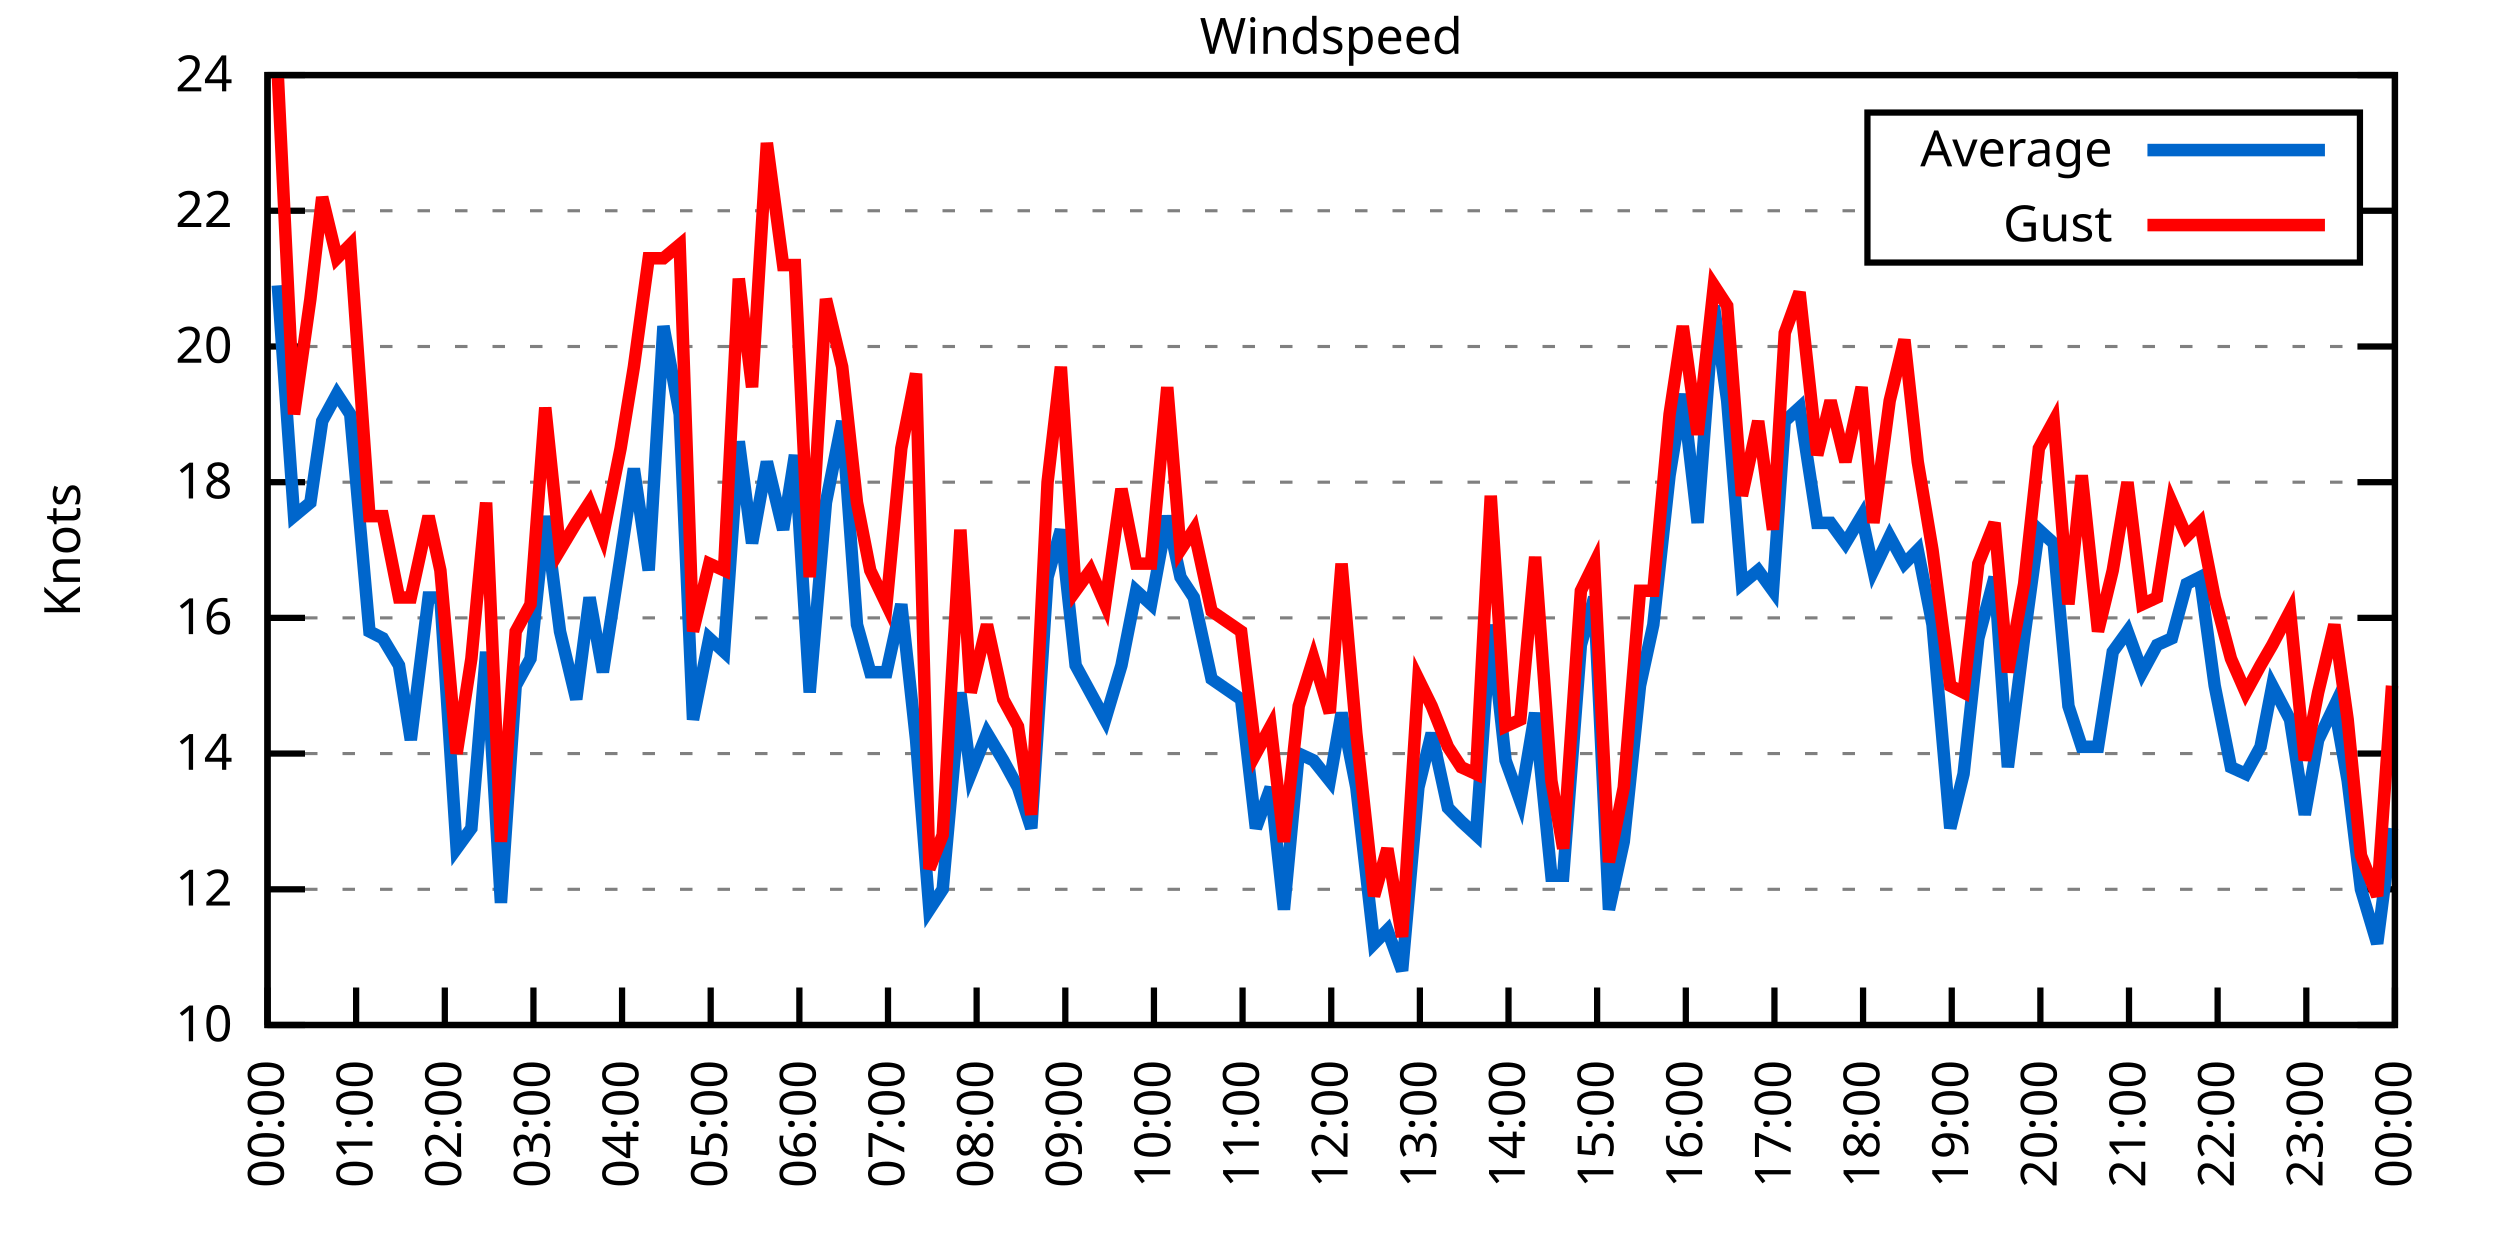
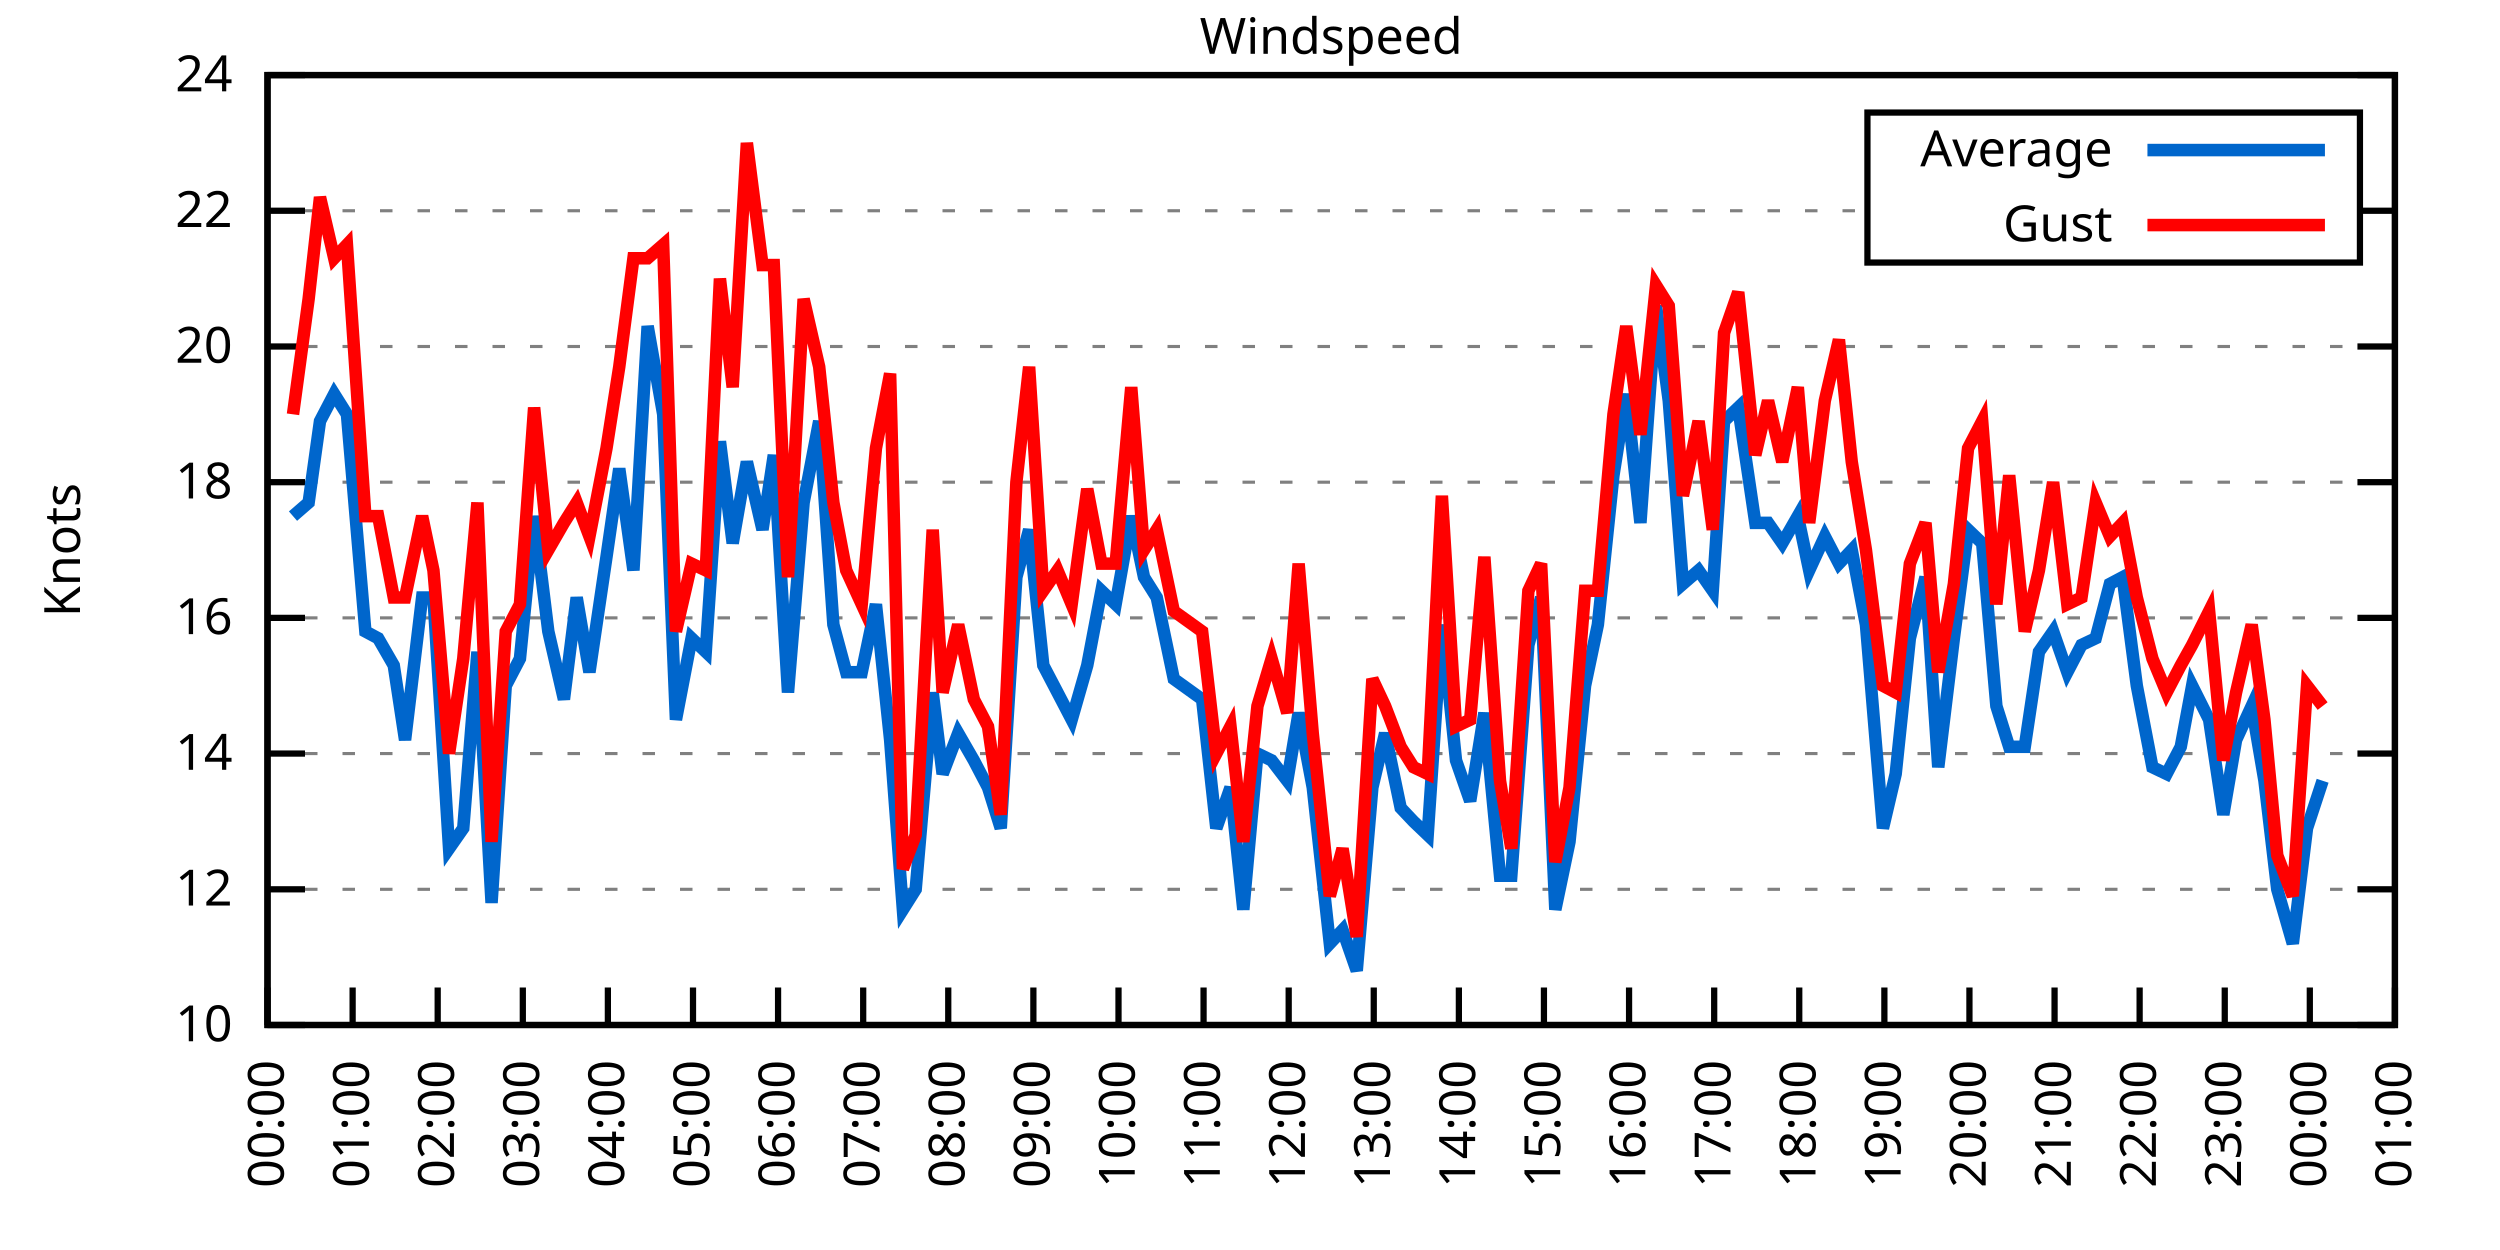
<svg xmlns="http://www.w3.org/2000/svg" xmlns:xlink="http://www.w3.org/1999/xlink" width="400" height="200" viewBox="0 0 400 200">
  <g id="gnuplot_canvas">
    <rect x="0" y="0" width="400" height="200" fill="none" />
    <defs>
      <circle id="gpDot" r="0.5" stroke-width="0.5" stroke="currentColor" />
      <path id="gpPt0" stroke-width="0.333" stroke="currentColor" d="M-1,0 h2 M0,-1 v2" />
      <path id="gpPt1" stroke-width="0.333" stroke="currentColor" d="M-1,-1 L1,1 M1,-1 L-1,1" />
      <path id="gpPt2" stroke-width="0.333" stroke="currentColor" d="M-1,0 L1,0 M0,-1 L0,1 M-1,-1 L1,1 M-1,1 L1,-1" />
      <rect id="gpPt3" stroke-width="0.333" stroke="currentColor" x="-1" y="-1" width="2" height="2" />
      <rect id="gpPt4" stroke-width="0.333" stroke="currentColor" fill="currentColor" x="-1" y="-1" width="2" height="2" />
      <circle id="gpPt5" stroke-width="0.333" stroke="currentColor" cx="0" cy="0" r="1" />
      <use xlink:href="#gpPt5" id="gpPt6" fill="currentColor" stroke="none" />
      <path id="gpPt7" stroke-width="0.333" stroke="currentColor" d="M0,-1.33 L-1.33,0.67 L1.33,0.67 z" />
      <use xlink:href="#gpPt7" id="gpPt8" fill="currentColor" stroke="none" />
      <use xlink:href="#gpPt7" id="gpPt9" stroke="currentColor" transform="rotate(180)" />
      <use xlink:href="#gpPt9" id="gpPt10" fill="currentColor" stroke="none" />
      <use xlink:href="#gpPt3" id="gpPt11" stroke="currentColor" transform="rotate(45)" />
      <use xlink:href="#gpPt11" id="gpPt12" fill="currentColor" stroke="none" />
      <path id="gpPt13" stroke-width="0.333" stroke="currentColor" d="M0,1.330 L1.265,0.411 L0.782,-1.067 L-0.782,-1.076 L-1.265,0.411 z" />
      <use xlink:href="#gpPt13" id="gpPt14" fill="currentColor" stroke="none" />
      <filter id="textbox" filterUnits="objectBoundingBox" x="0" y="0" height="1" width="1">
        <feFlood flood-color="white" flood-opacity="1" result="bgnd" />
        <feComposite in="SourceGraphic" in2="bgnd" operator="atop" />
      </filter>
      <filter id="greybox" filterUnits="objectBoundingBox" x="0" y="0" height="1" width="1">
        <feFlood flood-color="lightgrey" flood-opacity="1" result="grey" />
        <feComposite in="SourceGraphic" in2="grey" operator="atop" />
      </filter>
    </defs>
    <g fill="none" color="white" stroke="currentColor" stroke-width="1.00" stroke-linecap="butt" stroke-linejoin="miter">
</g>
    <g fill="none" color="black" stroke="currentColor" stroke-width="1.00" stroke-linecap="butt" stroke-linejoin="miter">
      <g stroke="none" shape-rendering="crispEdges">
        <polygon fill="rgb(255, 255, 255)" points="42.80,164.00 383.18,164.00 383.18,12.02 42.80,12.02 " />
      </g>
    </g>
    <g fill="none" color="black" stroke="currentColor" stroke-width="1.00" stroke-linecap="butt" stroke-linejoin="miter">
</g>
    <g fill="none" color="black" stroke="black" stroke-width="0.50" stroke-linecap="butt" stroke-linejoin="miter">
</g>
    <g fill="none" color="gray" stroke="currentColor" stroke-width="0.50" stroke-linecap="butt" stroke-linejoin="miter">
      <path stroke="gray" stroke-dasharray="2,4" class="gridline" d="M42.80,164.00 L383.19,164.00  " />
    </g>
    <g fill="none" color="gray" stroke="gray" stroke-width="1.00" stroke-linecap="butt" stroke-linejoin="miter">
</g>
    <g fill="none" color="black" stroke="currentColor" stroke-width="1.00" stroke-linecap="butt" stroke-linejoin="miter">
      <path stroke="black" d="M42.80,164.00 L48.80,164.00 M383.19,164.00 L377.19,164.00  " />
      <g transform="translate(37.20,166.60)" stroke="none" fill="black" font-family="Sans" font-size="8.00" text-anchor="end">
        <text>
          <tspan font-family="Sans"> 10</tspan>
        </text>
      </g>
    </g>
    <g fill="none" color="black" stroke="currentColor" stroke-width="1.00" stroke-linecap="butt" stroke-linejoin="miter">
</g>
    <g fill="none" color="black" stroke="black" stroke-width="0.50" stroke-linecap="butt" stroke-linejoin="miter">
</g>
    <g fill="none" color="gray" stroke="currentColor" stroke-width="0.50" stroke-linecap="butt" stroke-linejoin="miter">
      <path stroke="gray" stroke-dasharray="2,4" class="gridline" d="M42.80,142.29 L383.19,142.29  " />
    </g>
    <g fill="none" color="gray" stroke="gray" stroke-width="1.00" stroke-linecap="butt" stroke-linejoin="miter">
</g>
    <g fill="none" color="black" stroke="currentColor" stroke-width="1.00" stroke-linecap="butt" stroke-linejoin="miter">
      <path stroke="black" d="M42.80,142.29 L48.80,142.29 M383.19,142.29 L377.19,142.29  " />
      <g transform="translate(37.20,144.89)" stroke="none" fill="black" font-family="Sans" font-size="8.00" text-anchor="end">
        <text>
          <tspan font-family="Sans"> 12</tspan>
        </text>
      </g>
    </g>
    <g fill="none" color="black" stroke="currentColor" stroke-width="1.00" stroke-linecap="butt" stroke-linejoin="miter">
</g>
    <g fill="none" color="black" stroke="black" stroke-width="0.50" stroke-linecap="butt" stroke-linejoin="miter">
</g>
    <g fill="none" color="gray" stroke="currentColor" stroke-width="0.50" stroke-linecap="butt" stroke-linejoin="miter">
      <path stroke="gray" stroke-dasharray="2,4" class="gridline" d="M42.80,120.57 L383.19,120.57  " />
    </g>
    <g fill="none" color="gray" stroke="gray" stroke-width="1.00" stroke-linecap="butt" stroke-linejoin="miter">
</g>
    <g fill="none" color="black" stroke="currentColor" stroke-width="1.00" stroke-linecap="butt" stroke-linejoin="miter">
      <path stroke="black" d="M42.80,120.57 L48.80,120.57 M383.19,120.57 L377.19,120.57  " />
      <g transform="translate(37.20,123.17)" stroke="none" fill="black" font-family="Sans" font-size="8.00" text-anchor="end">
        <text>
          <tspan font-family="Sans"> 14</tspan>
        </text>
      </g>
    </g>
    <g fill="none" color="black" stroke="currentColor" stroke-width="1.00" stroke-linecap="butt" stroke-linejoin="miter">
</g>
    <g fill="none" color="black" stroke="black" stroke-width="0.50" stroke-linecap="butt" stroke-linejoin="miter">
</g>
    <g fill="none" color="gray" stroke="currentColor" stroke-width="0.50" stroke-linecap="butt" stroke-linejoin="miter">
      <path stroke="gray" stroke-dasharray="2,4" class="gridline" d="M42.80,98.86 L383.19,98.86  " />
    </g>
    <g fill="none" color="gray" stroke="gray" stroke-width="1.00" stroke-linecap="butt" stroke-linejoin="miter">
</g>
    <g fill="none" color="black" stroke="currentColor" stroke-width="1.00" stroke-linecap="butt" stroke-linejoin="miter">
      <path stroke="black" d="M42.80,98.86 L48.80,98.86 M383.19,98.86 L377.19,98.86  " />
      <g transform="translate(37.20,101.46)" stroke="none" fill="black" font-family="Sans" font-size="8.00" text-anchor="end">
        <text>
          <tspan font-family="Sans"> 16</tspan>
        </text>
      </g>
    </g>
    <g fill="none" color="black" stroke="currentColor" stroke-width="1.00" stroke-linecap="butt" stroke-linejoin="miter">
</g>
    <g fill="none" color="black" stroke="black" stroke-width="0.50" stroke-linecap="butt" stroke-linejoin="miter">
</g>
    <g fill="none" color="gray" stroke="currentColor" stroke-width="0.50" stroke-linecap="butt" stroke-linejoin="miter">
      <path stroke="gray" stroke-dasharray="2,4" class="gridline" d="M42.80,77.15 L383.19,77.15  " />
    </g>
    <g fill="none" color="gray" stroke="gray" stroke-width="1.00" stroke-linecap="butt" stroke-linejoin="miter">
</g>
    <g fill="none" color="black" stroke="currentColor" stroke-width="1.00" stroke-linecap="butt" stroke-linejoin="miter">
      <path stroke="black" d="M42.80,77.15 L48.80,77.15 M383.19,77.15 L377.19,77.15  " />
      <g transform="translate(37.20,79.75)" stroke="none" fill="black" font-family="Sans" font-size="8.00" text-anchor="end">
        <text>
          <tspan font-family="Sans"> 18</tspan>
        </text>
      </g>
    </g>
    <g fill="none" color="black" stroke="currentColor" stroke-width="1.00" stroke-linecap="butt" stroke-linejoin="miter">
</g>
    <g fill="none" color="black" stroke="black" stroke-width="0.50" stroke-linecap="butt" stroke-linejoin="miter">
</g>
    <g fill="none" color="gray" stroke="currentColor" stroke-width="0.50" stroke-linecap="butt" stroke-linejoin="miter">
      <path stroke="gray" stroke-dasharray="2,4" class="gridline" d="M42.80,55.44 L383.19,55.44  " />
    </g>
    <g fill="none" color="gray" stroke="gray" stroke-width="1.00" stroke-linecap="butt" stroke-linejoin="miter">
</g>
    <g fill="none" color="black" stroke="currentColor" stroke-width="1.00" stroke-linecap="butt" stroke-linejoin="miter">
      <path stroke="black" d="M42.80,55.44 L48.80,55.44 M383.19,55.44 L377.19,55.44  " />
      <g transform="translate(37.20,58.04)" stroke="none" fill="black" font-family="Sans" font-size="8.00" text-anchor="end">
        <text>
          <tspan font-family="Sans"> 20</tspan>
        </text>
      </g>
    </g>
    <g fill="none" color="black" stroke="currentColor" stroke-width="1.00" stroke-linecap="butt" stroke-linejoin="miter">
</g>
    <g fill="none" color="black" stroke="black" stroke-width="0.50" stroke-linecap="butt" stroke-linejoin="miter">
</g>
    <g fill="none" color="gray" stroke="currentColor" stroke-width="0.50" stroke-linecap="butt" stroke-linejoin="miter">
      <path stroke="gray" stroke-dasharray="2,4" class="gridline" d="M42.80,33.72 L298.79,33.72 M377.59,33.72 L383.19,33.72  " />
    </g>
    <g fill="none" color="gray" stroke="gray" stroke-width="1.00" stroke-linecap="butt" stroke-linejoin="miter">
</g>
    <g fill="none" color="black" stroke="currentColor" stroke-width="1.00" stroke-linecap="butt" stroke-linejoin="miter">
      <path stroke="black" d="M42.80,33.72 L48.80,33.72 M383.19,33.72 L377.19,33.72  " />
      <g transform="translate(37.20,36.32)" stroke="none" fill="black" font-family="Sans" font-size="8.00" text-anchor="end">
        <text>
          <tspan font-family="Sans"> 22</tspan>
        </text>
      </g>
    </g>
    <g fill="none" color="black" stroke="currentColor" stroke-width="1.00" stroke-linecap="butt" stroke-linejoin="miter">
</g>
    <g fill="none" color="black" stroke="black" stroke-width="0.50" stroke-linecap="butt" stroke-linejoin="miter">
</g>
    <g fill="none" color="gray" stroke="currentColor" stroke-width="0.50" stroke-linecap="butt" stroke-linejoin="miter">
      <path stroke="gray" stroke-dasharray="2,4" class="gridline" d="M42.80,12.01 L383.19,12.01  " />
    </g>
    <g fill="none" color="gray" stroke="gray" stroke-width="1.00" stroke-linecap="butt" stroke-linejoin="miter">
</g>
    <g fill="none" color="black" stroke="currentColor" stroke-width="1.00" stroke-linecap="butt" stroke-linejoin="miter">
      <path stroke="black" d="M42.80,12.01 L48.80,12.01 M383.19,12.01 L377.19,12.01  " />
      <g transform="translate(37.20,14.61)" stroke="none" fill="black" font-family="Sans" font-size="8.00" text-anchor="end">
        <text>
          <tspan font-family="Sans"> 24</tspan>
        </text>
      </g>
    </g>
    <g fill="none" color="black" stroke="currentColor" stroke-width="1.00" stroke-linecap="butt" stroke-linejoin="miter">
      <path stroke="black" d="M42.80,164.00 L42.80,158.00  " />
      <g transform="translate(45.40,169.60) rotate(270.00)" stroke="none" fill="black" font-family="Sans" font-size="8.00" text-anchor="end">
        <text>
          <tspan font-family="Sans">00:00</tspan>
        </text>
      </g>
    </g>
    <g fill="none" color="black" stroke="currentColor" stroke-width="1.00" stroke-linecap="butt" stroke-linejoin="miter">
-       <path stroke="black" d="M56.98,164.00 L56.98,158.00  " />
-       <g transform="translate(59.58,169.60) rotate(270.00)" stroke="none" fill="black" font-family="Sans" font-size="8.00" text-anchor="end">
+       <path stroke="black" d="M56.42,164.00 L56.42,158.00  " />
+       <g transform="translate(59.02,169.60) rotate(270.00)" stroke="none" fill="black" font-family="Sans" font-size="8.00" text-anchor="end">
        <text>
          <tspan font-family="Sans">01:00</tspan>
        </text>
      </g>
    </g>
    <g fill="none" color="black" stroke="currentColor" stroke-width="1.00" stroke-linecap="butt" stroke-linejoin="miter">
-       <path stroke="black" d="M71.17,164.00 L71.17,158.00  " />
-       <g transform="translate(73.77,169.60) rotate(270.00)" stroke="none" fill="black" font-family="Sans" font-size="8.00" text-anchor="end">
+       <path stroke="black" d="M70.03,164.00 L70.03,158.00  " />
+       <g transform="translate(72.63,169.60) rotate(270.00)" stroke="none" fill="black" font-family="Sans" font-size="8.00" text-anchor="end">
        <text>
          <tspan font-family="Sans">02:00</tspan>
        </text>
      </g>
    </g>
    <g fill="none" color="black" stroke="currentColor" stroke-width="1.00" stroke-linecap="butt" stroke-linejoin="miter">
-       <path stroke="black" d="M85.35,164.00 L85.35,158.00  " />
-       <g transform="translate(87.95,169.60) rotate(270.00)" stroke="none" fill="black" font-family="Sans" font-size="8.00" text-anchor="end">
+       <path stroke="black" d="M83.65,164.00 L83.65,158.00  " />
+       <g transform="translate(86.25,169.60) rotate(270.00)" stroke="none" fill="black" font-family="Sans" font-size="8.00" text-anchor="end">
        <text>
          <tspan font-family="Sans">03:00</tspan>
        </text>
      </g>
    </g>
    <g fill="none" color="black" stroke="currentColor" stroke-width="1.00" stroke-linecap="butt" stroke-linejoin="miter">
-       <path stroke="black" d="M99.53,164.00 L99.53,158.00  " />
-       <g transform="translate(102.13,169.60) rotate(270.00)" stroke="none" fill="black" font-family="Sans" font-size="8.00" text-anchor="end">
+       <path stroke="black" d="M97.26,164.00 L97.26,158.00  " />
+       <g transform="translate(99.86,169.60) rotate(270.00)" stroke="none" fill="black" font-family="Sans" font-size="8.00" text-anchor="end">
        <text>
          <tspan font-family="Sans">04:00</tspan>
        </text>
      </g>
    </g>
    <g fill="none" color="black" stroke="currentColor" stroke-width="1.00" stroke-linecap="butt" stroke-linejoin="miter">
-       <path stroke="black" d="M113.71,164.00 L113.71,158.00  " />
-       <g transform="translate(116.31,169.60) rotate(270.00)" stroke="none" fill="black" font-family="Sans" font-size="8.00" text-anchor="end">
+       <path stroke="black" d="M110.88,164.00 L110.88,158.00  " />
+       <g transform="translate(113.48,169.60) rotate(270.00)" stroke="none" fill="black" font-family="Sans" font-size="8.00" text-anchor="end">
        <text>
          <tspan font-family="Sans">05:00</tspan>
        </text>
      </g>
    </g>
    <g fill="none" color="black" stroke="currentColor" stroke-width="1.00" stroke-linecap="butt" stroke-linejoin="miter">
-       <path stroke="black" d="M127.90,164.00 L127.90,158.00  " />
-       <g transform="translate(130.50,169.60) rotate(270.00)" stroke="none" fill="black" font-family="Sans" font-size="8.00" text-anchor="end">
+       <path stroke="black" d="M124.49,164.00 L124.49,158.00  " />
+       <g transform="translate(127.09,169.60) rotate(270.00)" stroke="none" fill="black" font-family="Sans" font-size="8.00" text-anchor="end">
        <text>
          <tspan font-family="Sans">06:00</tspan>
        </text>
      </g>
    </g>
    <g fill="none" color="black" stroke="currentColor" stroke-width="1.00" stroke-linecap="butt" stroke-linejoin="miter">
-       <path stroke="black" d="M142.08,164.00 L142.08,158.00  " />
-       <g transform="translate(144.68,169.60) rotate(270.00)" stroke="none" fill="black" font-family="Sans" font-size="8.00" text-anchor="end">
+       <path stroke="black" d="M138.11,164.00 L138.11,158.00  " />
+       <g transform="translate(140.71,169.60) rotate(270.00)" stroke="none" fill="black" font-family="Sans" font-size="8.00" text-anchor="end">
        <text>
          <tspan font-family="Sans">07:00</tspan>
        </text>
      </g>
    </g>
    <g fill="none" color="black" stroke="currentColor" stroke-width="1.00" stroke-linecap="butt" stroke-linejoin="miter">
-       <path stroke="black" d="M156.26,164.00 L156.26,158.00  " />
-       <g transform="translate(158.86,169.60) rotate(270.00)" stroke="none" fill="black" font-family="Sans" font-size="8.00" text-anchor="end">
+       <path stroke="black" d="M151.72,164.00 L151.72,158.00  " />
+       <g transform="translate(154.32,169.60) rotate(270.00)" stroke="none" fill="black" font-family="Sans" font-size="8.00" text-anchor="end">
        <text>
          <tspan font-family="Sans">08:00</tspan>
        </text>
      </g>
    </g>
    <g fill="none" color="black" stroke="currentColor" stroke-width="1.00" stroke-linecap="butt" stroke-linejoin="miter">
-       <path stroke="black" d="M170.45,164.00 L170.45,158.00  " />
-       <g transform="translate(173.05,169.60) rotate(270.00)" stroke="none" fill="black" font-family="Sans" font-size="8.00" text-anchor="end">
+       <path stroke="black" d="M165.34,164.00 L165.34,158.00  " />
+       <g transform="translate(167.94,169.60) rotate(270.00)" stroke="none" fill="black" font-family="Sans" font-size="8.00" text-anchor="end">
        <text>
          <tspan font-family="Sans">09:00</tspan>
        </text>
      </g>
    </g>
    <g fill="none" color="black" stroke="currentColor" stroke-width="1.00" stroke-linecap="butt" stroke-linejoin="miter">
-       <path stroke="black" d="M184.63,164.00 L184.63,158.00  " />
-       <g transform="translate(187.23,169.60) rotate(270.00)" stroke="none" fill="black" font-family="Sans" font-size="8.00" text-anchor="end">
+       <path stroke="black" d="M178.96,164.00 L178.96,158.00  " />
+       <g transform="translate(181.56,169.60) rotate(270.00)" stroke="none" fill="black" font-family="Sans" font-size="8.00" text-anchor="end">
        <text>
          <tspan font-family="Sans">10:00</tspan>
        </text>
      </g>
    </g>
    <g fill="none" color="black" stroke="currentColor" stroke-width="1.00" stroke-linecap="butt" stroke-linejoin="miter">
-       <path stroke="black" d="M198.81,164.00 L198.81,158.00  " />
-       <g transform="translate(201.41,169.60) rotate(270.00)" stroke="none" fill="black" font-family="Sans" font-size="8.00" text-anchor="end">
+       <path stroke="black" d="M192.57,164.00 L192.57,158.00  " />
+       <g transform="translate(195.17,169.60) rotate(270.00)" stroke="none" fill="black" font-family="Sans" font-size="8.00" text-anchor="end">
        <text>
          <tspan font-family="Sans">11:00</tspan>
        </text>
      </g>
    </g>
    <g fill="none" color="black" stroke="currentColor" stroke-width="1.00" stroke-linecap="butt" stroke-linejoin="miter">
-       <path stroke="black" d="M213.00,164.00 L213.00,158.00  " />
-       <g transform="translate(215.60,169.60) rotate(270.00)" stroke="none" fill="black" font-family="Sans" font-size="8.00" text-anchor="end">
+       <path stroke="black" d="M206.19,164.00 L206.19,158.00  " />
+       <g transform="translate(208.79,169.60) rotate(270.00)" stroke="none" fill="black" font-family="Sans" font-size="8.00" text-anchor="end">
        <text>
          <tspan font-family="Sans">12:00</tspan>
        </text>
      </g>
    </g>
    <g fill="none" color="black" stroke="currentColor" stroke-width="1.00" stroke-linecap="butt" stroke-linejoin="miter">
-       <path stroke="black" d="M227.18,164.00 L227.18,158.00  " />
-       <g transform="translate(229.78,169.60) rotate(270.00)" stroke="none" fill="black" font-family="Sans" font-size="8.00" text-anchor="end">
+       <path stroke="black" d="M219.80,164.00 L219.80,158.00  " />
+       <g transform="translate(222.40,169.60) rotate(270.00)" stroke="none" fill="black" font-family="Sans" font-size="8.00" text-anchor="end">
        <text>
          <tspan font-family="Sans">13:00</tspan>
        </text>
      </g>
    </g>
    <g fill="none" color="black" stroke="currentColor" stroke-width="1.00" stroke-linecap="butt" stroke-linejoin="miter">
-       <path stroke="black" d="M241.36,164.00 L241.36,158.00  " />
-       <g transform="translate(243.96,169.60) rotate(270.00)" stroke="none" fill="black" font-family="Sans" font-size="8.00" text-anchor="end">
+       <path stroke="black" d="M233.42,164.00 L233.42,158.00  " />
+       <g transform="translate(236.02,169.60) rotate(270.00)" stroke="none" fill="black" font-family="Sans" font-size="8.00" text-anchor="end">
        <text>
          <tspan font-family="Sans">14:00</tspan>
        </text>
      </g>
    </g>
    <g fill="none" color="black" stroke="currentColor" stroke-width="1.00" stroke-linecap="butt" stroke-linejoin="miter">
-       <path stroke="black" d="M255.54,164.00 L255.54,158.00  " />
-       <g transform="translate(258.14,169.60) rotate(270.00)" stroke="none" fill="black" font-family="Sans" font-size="8.00" text-anchor="end">
+       <path stroke="black" d="M247.03,164.00 L247.03,158.00  " />
+       <g transform="translate(249.63,169.60) rotate(270.00)" stroke="none" fill="black" font-family="Sans" font-size="8.00" text-anchor="end">
        <text>
          <tspan font-family="Sans">15:00</tspan>
        </text>
      </g>
    </g>
    <g fill="none" color="black" stroke="currentColor" stroke-width="1.00" stroke-linecap="butt" stroke-linejoin="miter">
-       <path stroke="black" d="M269.73,164.00 L269.73,158.00  " />
-       <g transform="translate(272.33,169.60) rotate(270.00)" stroke="none" fill="black" font-family="Sans" font-size="8.00" text-anchor="end">
+       <path stroke="black" d="M260.65,164.00 L260.65,158.00  " />
+       <g transform="translate(263.25,169.60) rotate(270.00)" stroke="none" fill="black" font-family="Sans" font-size="8.00" text-anchor="end">
        <text>
          <tspan font-family="Sans">16:00</tspan>
        </text>
      </g>
    </g>
    <g fill="none" color="black" stroke="currentColor" stroke-width="1.00" stroke-linecap="butt" stroke-linejoin="miter">
-       <path stroke="black" d="M283.91,164.00 L283.91,158.00  " />
-       <g transform="translate(286.51,169.60) rotate(270.00)" stroke="none" fill="black" font-family="Sans" font-size="8.00" text-anchor="end">
+       <path stroke="black" d="M274.27,164.00 L274.27,158.00  " />
+       <g transform="translate(276.87,169.60) rotate(270.00)" stroke="none" fill="black" font-family="Sans" font-size="8.00" text-anchor="end">
        <text>
          <tspan font-family="Sans">17:00</tspan>
        </text>
      </g>
    </g>
    <g fill="none" color="black" stroke="currentColor" stroke-width="1.00" stroke-linecap="butt" stroke-linejoin="miter">
-       <path stroke="black" d="M298.09,164.00 L298.09,158.00  " />
-       <g transform="translate(300.69,169.60) rotate(270.00)" stroke="none" fill="black" font-family="Sans" font-size="8.00" text-anchor="end">
+       <path stroke="black" d="M287.88,164.00 L287.88,158.00  " />
+       <g transform="translate(290.48,169.60) rotate(270.00)" stroke="none" fill="black" font-family="Sans" font-size="8.00" text-anchor="end">
        <text>
          <tspan font-family="Sans">18:00</tspan>
        </text>
      </g>
    </g>
    <g fill="none" color="black" stroke="currentColor" stroke-width="1.00" stroke-linecap="butt" stroke-linejoin="miter">
-       <path stroke="black" d="M312.28,164.00 L312.28,158.00  " />
-       <g transform="translate(314.88,169.60) rotate(270.00)" stroke="none" fill="black" font-family="Sans" font-size="8.00" text-anchor="end">
+       <path stroke="black" d="M301.50,164.00 L301.50,158.00  " />
+       <g transform="translate(304.10,169.60) rotate(270.00)" stroke="none" fill="black" font-family="Sans" font-size="8.00" text-anchor="end">
        <text>
          <tspan font-family="Sans">19:00</tspan>
        </text>
      </g>
    </g>
    <g fill="none" color="black" stroke="currentColor" stroke-width="1.00" stroke-linecap="butt" stroke-linejoin="miter">
-       <path stroke="black" d="M326.46,164.00 L326.46,158.00  " />
-       <g transform="translate(329.06,169.60) rotate(270.00)" stroke="none" fill="black" font-family="Sans" font-size="8.00" text-anchor="end">
+       <path stroke="black" d="M315.11,164.00 L315.11,158.00  " />
+       <g transform="translate(317.71,169.60) rotate(270.00)" stroke="none" fill="black" font-family="Sans" font-size="8.00" text-anchor="end">
        <text>
          <tspan font-family="Sans">20:00</tspan>
        </text>
      </g>
    </g>
    <g fill="none" color="black" stroke="currentColor" stroke-width="1.00" stroke-linecap="butt" stroke-linejoin="miter">
-       <path stroke="black" d="M340.64,164.00 L340.64,158.00  " />
-       <g transform="translate(343.24,169.60) rotate(270.00)" stroke="none" fill="black" font-family="Sans" font-size="8.00" text-anchor="end">
+       <path stroke="black" d="M328.73,164.00 L328.73,158.00  " />
+       <g transform="translate(331.33,169.60) rotate(270.00)" stroke="none" fill="black" font-family="Sans" font-size="8.00" text-anchor="end">
        <text>
          <tspan font-family="Sans">21:00</tspan>
        </text>
      </g>
    </g>
    <g fill="none" color="black" stroke="currentColor" stroke-width="1.00" stroke-linecap="butt" stroke-linejoin="miter">
-       <path stroke="black" d="M354.82,164.00 L354.82,158.00  " />
-       <g transform="translate(357.42,169.60) rotate(270.00)" stroke="none" fill="black" font-family="Sans" font-size="8.00" text-anchor="end">
+       <path stroke="black" d="M342.34,164.00 L342.34,158.00  " />
+       <g transform="translate(344.94,169.60) rotate(270.00)" stroke="none" fill="black" font-family="Sans" font-size="8.00" text-anchor="end">
        <text>
          <tspan font-family="Sans">22:00</tspan>
        </text>
      </g>
    </g>
    <g fill="none" color="black" stroke="currentColor" stroke-width="1.00" stroke-linecap="butt" stroke-linejoin="miter">
-       <path stroke="black" d="M369.01,164.00 L369.01,158.00  " />
-       <g transform="translate(371.61,169.60) rotate(270.00)" stroke="none" fill="black" font-family="Sans" font-size="8.00" text-anchor="end">
+       <path stroke="black" d="M355.96,164.00 L355.96,158.00  " />
+       <g transform="translate(358.56,169.60) rotate(270.00)" stroke="none" fill="black" font-family="Sans" font-size="8.00" text-anchor="end">
        <text>
          <tspan font-family="Sans">23:00</tspan>
+         </text>
+       </g>
+     </g>
+     <g fill="none" color="black" stroke="currentColor" stroke-width="1.00" stroke-linecap="butt" stroke-linejoin="miter">
+       <path stroke="black" d="M369.57,164.00 L369.57,158.00  " />
+       <g transform="translate(372.17,169.60) rotate(270.00)" stroke="none" fill="black" font-family="Sans" font-size="8.00" text-anchor="end">
+         <text>
+           <tspan font-family="Sans">00:00</tspan>
        </text>
      </g>
    </g>
    <g fill="none" color="black" stroke="currentColor" stroke-width="1.00" stroke-linecap="butt" stroke-linejoin="miter">
      <path stroke="black" d="M383.19,164.00 L383.19,158.00  " />
      <g transform="translate(385.79,169.60) rotate(270.00)" stroke="none" fill="black" font-family="Sans" font-size="8.00" text-anchor="end">
        <text>
-           <tspan font-family="Sans">00:00</tspan>
+           <tspan font-family="Sans">01:00</tspan>
        </text>
      </g>
    </g>
    <g fill="none" color="black" stroke="currentColor" stroke-width="1.00" stroke-linecap="butt" stroke-linejoin="miter">
</g>
    <g fill="none" color="black" stroke="currentColor" stroke-width="1.00" stroke-linecap="butt" stroke-linejoin="miter">
      <path stroke="black" d="M42.80,12.01 L42.80,164.00 L383.19,164.00 L383.19,12.01 L42.80,12.01 Z  " />
    </g>
    <g fill="none" color="black" stroke="currentColor" stroke-width="1.00" stroke-linecap="butt" stroke-linejoin="miter">
</g>
    <g fill="none" color="black" stroke="currentColor" stroke-width="1.00" stroke-linecap="butt" stroke-linejoin="miter">
      <path stroke="black" d="M298.79,42.01 L298.79,18.01 L377.59,18.01 L377.59,42.01 L298.79,42.01 Z  " />
    </g>
    <g id="Windspeed_plot_1">
      <g fill="none" color="white" stroke="black" stroke-width="2.00" stroke-linecap="butt" stroke-linejoin="miter">
</g>
      <g fill="none" color="black" stroke="currentColor" stroke-width="2.00" stroke-linecap="butt" stroke-linejoin="miter">
        <g transform="translate(337.99,26.61)" stroke="none" fill="black" font-family="Sans" font-size="8.00" text-anchor="end">
          <text>
            <tspan font-family="Sans">Average</tspan>
          </text>
        </g>
      </g>
      <g fill="none" color="black" stroke="currentColor" stroke-width="2.00" stroke-linecap="butt" stroke-linejoin="miter">
-         <path stroke="rgb(  0, 102, 204)" d="M343.59,24.01 L371.99,24.01 M44.45,45.66 L47.05,82.58 L49.66,80.41 L51.55,67.38 L53.91,63.04 L56.04,66.29   L59.11,101.03 L61.24,102.12 L63.84,106.46 L65.73,118.40 L68.57,95.60 L70.46,95.60 L73.06,135.77 L75.42,132.52   L77.78,104.29 L80.15,144.46 L82.51,109.72 L84.88,105.38 L87.24,82.58 L89.60,101.03 L92.20,111.89 L94.33,95.60   L96.46,107.55 L99.30,89.09 L101.42,74.98 L103.79,91.26 L106.15,52.18 L108.75,66.29 L110.88,115.15 L113.48,102.12   L115.84,104.29 L118.21,70.63 L120.33,86.92 L122.70,73.89 L125.30,84.75 L127.19,72.81 L129.55,110.80 L132.15,80.41   L134.75,67.38 L137.12,99.95 L139.24,107.55 L141.84,107.55 L144.21,96.69 L146.57,118.40 L148.70,145.54 L150.83,142.29   L153.66,110.80 L155.32,123.83 L157.92,117.32 L160.52,121.66 L162.88,126.00 L165.01,132.52 L167.61,92.35 L169.74,84.75   L172.10,106.46 L174.46,110.80 L176.83,115.15 L179.43,106.46 L181.79,94.52 L184.16,96.69 L186.76,82.58 L188.88,92.35   L191.01,95.60 L193.85,108.63 L198.58,111.89 L200.94,132.52 L203.30,126.00 L205.43,145.54 L207.79,120.57 L210.16,121.66   L212.76,124.92 L214.65,114.06 L217.01,126.00 L219.85,150.97 L221.98,148.80 L224.34,155.31 L226.94,126.00 L229.07,117.32   L231.67,129.26 L233.80,131.43 L236.16,133.60 L238.52,99.95 L240.89,121.66 L243.25,128.17 L245.62,114.06 L248.22,140.12   L250.11,140.12 L252.94,103.20 L255.07,95.60 L257.43,145.54 L259.80,134.69 L262.40,109.72 L264.53,99.95 L267.13,76.06   L269.25,63.04 L271.62,83.66 L274.22,48.92 L276.35,64.12 L278.71,93.43 L281.31,91.26 L283.67,94.52 L285.56,67.38   L287.93,65.21 L290.76,83.66 L292.89,83.66 L295.26,86.92 L297.86,82.58 L299.75,91.26 L302.35,85.83 L304.71,90.18   L306.84,88.00 L309.20,99.95 L312.04,132.52 L314.17,123.83 L316.53,102.12 L319.13,92.35 L321.26,122.75 L323.86,102.12   L326.22,84.75 L328.59,86.92 L330.95,112.97 L333.08,119.49 L335.68,119.49 L338.04,104.29 L340.40,101.03 L342.77,107.55   L345.13,103.20 L347.50,102.12 L349.86,93.43 L351.99,92.35 L354.35,109.72 L356.95,122.75 L359.32,123.83 L361.68,119.49   L363.57,109.72 L366.41,115.15 L368.77,130.35 L370.90,118.40 L373.50,112.97 L375.63,124.92 L377.75,142.29 L380.35,150.97   L382.72,132.52  " />
+         <path stroke="rgb(  0, 102, 204)" d="M343.59,24.01 L371.99,24.01 M46.88,82.58 L49.38,80.41 L51.20,67.38 L53.47,63.04 L55.51,66.29 L58.46,101.03   L60.50,102.12 L63.00,106.46 L64.81,118.40 L67.54,95.60 L69.35,95.60 L71.85,135.77 L74.12,132.52 L76.39,104.29   L78.65,144.46 L80.92,109.72 L83.19,105.38 L85.46,82.58 L87.73,101.03 L90.23,111.89 L92.27,95.60 L94.31,107.55   L97.04,89.09 L99.08,74.98 L101.35,91.26 L103.62,52.18 L106.11,66.29 L108.15,115.15 L110.65,102.12 L112.92,104.29   L115.19,70.63 L117.23,86.92 L119.50,73.89 L122.00,84.75 L123.81,72.81 L126.08,110.80 L128.58,80.41 L131.07,67.38   L133.34,99.95 L135.39,107.55 L137.88,107.55 L140.15,96.69 L142.42,118.40 L144.46,145.54 L146.51,142.29 L149.23,110.80   L150.82,123.83 L153.31,117.32 L155.81,121.66 L158.08,126.00 L160.12,132.52 L162.62,92.35 L164.66,84.75 L166.93,106.46   L169.20,110.80 L171.47,115.15 L173.96,106.46 L176.23,94.52 L178.50,96.69 L181.00,82.58 L183.04,92.35 L185.08,95.60   L187.81,108.63 L192.34,111.89 L194.61,132.52 L196.88,126.00 L198.93,145.54 L201.19,120.57 L203.46,121.66 L205.96,124.92   L207.78,114.06 L210.04,126.00 L212.77,150.97 L214.81,148.80 L217.08,155.31 L219.58,126.00 L221.62,117.32 L224.11,129.26   L226.16,131.43 L228.43,133.60 L230.70,99.95 L232.96,121.66 L235.23,128.17 L237.50,114.06 L240.00,140.12 L241.81,140.12   L244.54,103.20 L246.58,95.60 L248.85,145.54 L251.12,134.69 L253.61,109.72 L255.66,99.95 L258.15,76.06 L260.20,63.04   L262.47,83.66 L264.96,48.92 L267.00,64.12 L269.27,93.43 L271.77,91.26 L274.04,94.52 L275.85,67.38 L278.12,65.21   L280.85,83.66 L282.89,83.66 L285.16,86.92 L287.65,82.58 L289.47,91.26 L291.97,85.83 L294.23,90.18 L296.28,88.00   L298.55,99.95 L301.27,132.52 L303.31,123.83 L305.58,102.12 L308.08,92.35 L310.12,122.75 L312.62,102.12 L314.89,84.75   L317.15,86.92 L319.42,112.97 L321.47,119.49 L323.96,119.49 L326.23,104.29 L328.50,101.03 L330.77,107.55 L333.04,103.20   L335.31,102.12 L337.58,93.43 L339.62,92.35 L341.89,109.72 L344.39,122.75 L346.65,123.83 L348.92,119.49 L350.74,109.72   L353.46,115.15 L355.73,130.35 L357.77,118.40 L360.27,112.97 L362.31,124.92 L364.36,142.29 L366.85,150.97 L369.12,132.52   L371.62,124.92  " />
      </g>
    </g>
    <g id="Windspeed_plot_2">
      <g fill="none" color="black" stroke="currentColor" stroke-width="2.00" stroke-linecap="butt" stroke-linejoin="miter">
        <g transform="translate(337.99,38.61)" stroke="none" fill="black" font-family="Sans" font-size="8.00" text-anchor="end">
          <text>
            <tspan font-family="Sans">Gust</tspan>
          </text>
        </g>
      </g>
      <g fill="none" color="black" stroke="currentColor" stroke-width="2.00" stroke-linecap="butt" stroke-linejoin="miter">
-         <path stroke="rgb(255,   0,   0)" d="M343.59,36.01 L371.99,36.01 M44.45,12.01 L47.05,66.29 L49.66,47.84 L51.55,31.55 L53.91,41.32 L56.04,39.15   L59.11,82.58 L61.24,82.58 L63.84,95.60 L65.73,95.60 L68.57,82.58 L70.46,91.26 L73.06,120.57 L75.42,105.38   L77.78,80.41 L80.15,134.69 L82.51,101.03 L84.88,96.69 L87.24,65.21 L89.60,88.00 L92.20,83.66 L94.33,80.41   L96.46,85.83 L99.30,71.72 L101.42,58.69 L103.79,41.32 L106.15,41.32 L108.75,39.15 L110.88,101.03 L113.48,90.18   L115.84,91.26 L118.21,44.58 L120.33,61.95 L122.70,22.87 L125.30,42.41 L127.19,42.41 L129.55,92.35 L132.15,47.84   L134.75,58.69 L137.12,80.41 L139.24,91.26 L141.84,96.69 L144.21,71.72 L146.57,59.78 L148.70,139.03 L150.83,133.60   L153.66,84.75 L155.32,110.80 L157.92,99.95 L160.52,111.89 L162.88,116.23 L165.01,130.35 L167.61,77.15 L169.74,58.69   L172.10,94.52 L174.46,91.26 L176.83,96.69 L179.43,78.23 L181.79,90.18 L184.16,90.18 L186.76,61.95 L188.88,88.00   L191.01,84.75 L193.85,97.78 L198.58,101.03 L200.94,120.57 L203.30,116.23 L205.43,134.69 L207.79,112.97 L210.16,105.38   L212.76,114.06 L214.65,90.18 L217.01,117.32 L219.85,143.37 L221.98,135.77 L224.34,149.89 L226.94,108.63 L229.07,112.97   L231.67,119.49 L233.80,122.75 L236.16,123.83 L238.52,79.32 L240.89,116.23 L243.25,115.15 L245.62,89.09 L248.22,124.92   L250.11,135.77 L252.94,94.52 L255.07,90.18 L257.43,137.94 L259.80,126.00 L262.40,94.52 L264.53,94.52 L267.13,66.29   L269.25,52.18 L271.62,69.55 L274.22,45.66 L276.35,48.92 L278.71,79.32 L281.31,67.38 L283.67,84.75 L285.56,53.26   L287.93,46.75 L290.76,72.81 L292.89,64.12 L295.26,73.89 L297.86,61.95 L299.75,83.66 L302.35,64.12 L304.71,54.35   L306.84,73.89 L309.20,88.00 L312.04,109.72 L314.17,110.80 L316.53,90.18 L319.13,83.66 L321.26,107.55 L323.86,93.43   L326.22,71.72 L328.59,67.38 L330.95,96.69 L333.08,76.06 L335.68,101.03 L338.04,91.26 L340.40,77.15 L342.77,96.69   L345.13,95.60 L347.50,80.41 L349.86,85.83 L351.99,83.66 L354.35,95.60 L356.95,105.38 L359.32,110.80 L361.68,106.46   L363.57,103.20 L366.41,97.78 L368.77,121.66 L370.90,110.80 L373.50,99.95 L375.63,115.15 L377.75,136.86 L380.35,143.37   L382.72,109.72  " />
+         <path stroke="rgb(255,   0,   0)" d="M343.59,36.01 L371.99,36.01 M46.88,66.29 L49.38,47.84 L51.20,31.55 L53.47,41.32 L55.51,39.15 L58.46,82.58   L60.50,82.58 L63.00,95.60 L64.81,95.60 L67.54,82.58 L69.35,91.26 L71.85,120.57 L74.12,105.38 L76.39,80.41   L78.65,134.69 L80.92,101.03 L83.19,96.69 L85.46,65.21 L87.73,88.00 L90.23,83.66 L92.27,80.41 L94.31,85.83   L97.04,71.72 L99.08,58.69 L101.35,41.32 L103.62,41.32 L106.11,39.15 L108.15,101.03 L110.65,90.18 L112.92,91.26   L115.19,44.58 L117.23,61.95 L119.50,22.87 L122.00,42.41 L123.81,42.41 L126.08,92.35 L128.58,47.84 L131.07,58.69   L133.34,80.41 L135.39,91.26 L137.88,96.69 L140.15,71.72 L142.42,59.78 L144.46,139.03 L146.51,133.60 L149.23,84.75   L150.82,110.80 L153.31,99.95 L155.81,111.89 L158.08,116.23 L160.12,130.35 L162.62,77.15 L164.66,58.69 L166.93,94.52   L169.20,91.26 L171.47,96.69 L173.96,78.23 L176.23,90.18 L178.50,90.18 L181.00,61.95 L183.04,88.00 L185.08,84.75   L187.81,97.78 L192.34,101.03 L194.61,120.57 L196.88,116.23 L198.93,134.69 L201.19,112.97 L203.46,105.38 L205.96,114.06   L207.78,90.18 L210.04,117.32 L212.77,143.37 L214.81,135.77 L217.08,149.89 L219.58,108.63 L221.62,112.97 L224.11,119.49   L226.16,122.75 L228.43,123.83 L230.70,79.32 L232.96,116.23 L235.23,115.15 L237.50,89.09 L240.00,124.92 L241.81,135.77   L244.54,94.52 L246.58,90.18 L248.85,137.94 L251.12,126.00 L253.61,94.52 L255.66,94.52 L258.15,66.29 L260.20,52.18   L262.47,69.55 L264.96,45.66 L267.00,48.92 L269.27,79.32 L271.77,67.38 L274.04,84.75 L275.85,53.26 L278.12,46.75   L280.85,72.81 L282.89,64.12 L285.16,73.89 L287.65,61.95 L289.47,83.66 L291.97,64.12 L294.23,54.35 L296.28,73.89   L298.55,88.00 L301.27,109.72 L303.31,110.80 L305.58,90.18 L308.08,83.66 L310.12,107.55 L312.62,93.43 L314.89,71.72   L317.15,67.38 L319.42,96.69 L321.47,76.06 L323.96,101.03 L326.23,91.26 L328.50,77.15 L330.77,96.69 L333.04,95.60   L335.31,80.41 L337.58,85.83 L339.62,83.66 L341.89,95.60 L344.39,105.38 L346.65,110.80 L348.92,106.46 L350.74,103.20   L353.46,97.78 L355.73,121.66 L357.77,110.80 L360.27,99.95 L362.31,115.15 L364.36,136.86 L366.85,143.37 L369.12,109.72   L371.62,112.97  " />
      </g>
    </g>
    <g fill="none" color="black" stroke="currentColor" stroke-width="2.00" stroke-linecap="butt" stroke-linejoin="miter">
</g>
    <g fill="none" color="black" stroke="black" stroke-width="1.00" stroke-linecap="butt" stroke-linejoin="miter">
</g>
    <g fill="none" color="black" stroke="currentColor" stroke-width="1.00" stroke-linecap="butt" stroke-linejoin="miter">
      <path stroke="black" d="M42.80,12.01 L42.80,164.00 L383.19,164.00 L383.19,12.01 L42.80,12.01 Z  " />
      <g transform="translate(12.80,88.01) rotate(270.00)" stroke="none" fill="black" font-family="Sans" font-size="8.00" text-anchor="middle">
        <text>
          <tspan font-family="Sans">Knots</tspan>
        </text>
      </g>
    </g>
    <g fill="none" color="black" stroke="currentColor" stroke-width="1.00" stroke-linecap="butt" stroke-linejoin="miter">
</g>
    <g fill="none" color="black" stroke="currentColor" stroke-width="1.00" stroke-linecap="butt" stroke-linejoin="miter">
      <g transform="translate(212.99,8.61)" stroke="none" fill="black" font-family="Sans" font-size="8.00" text-anchor="middle">
        <text>
          <tspan font-family="Sans">Windspeed</tspan>
        </text>
      </g>
    </g>
    <g fill="none" color="black" stroke="currentColor" stroke-width="1.00" stroke-linecap="butt" stroke-linejoin="miter">
</g>
  </g>
</svg>
